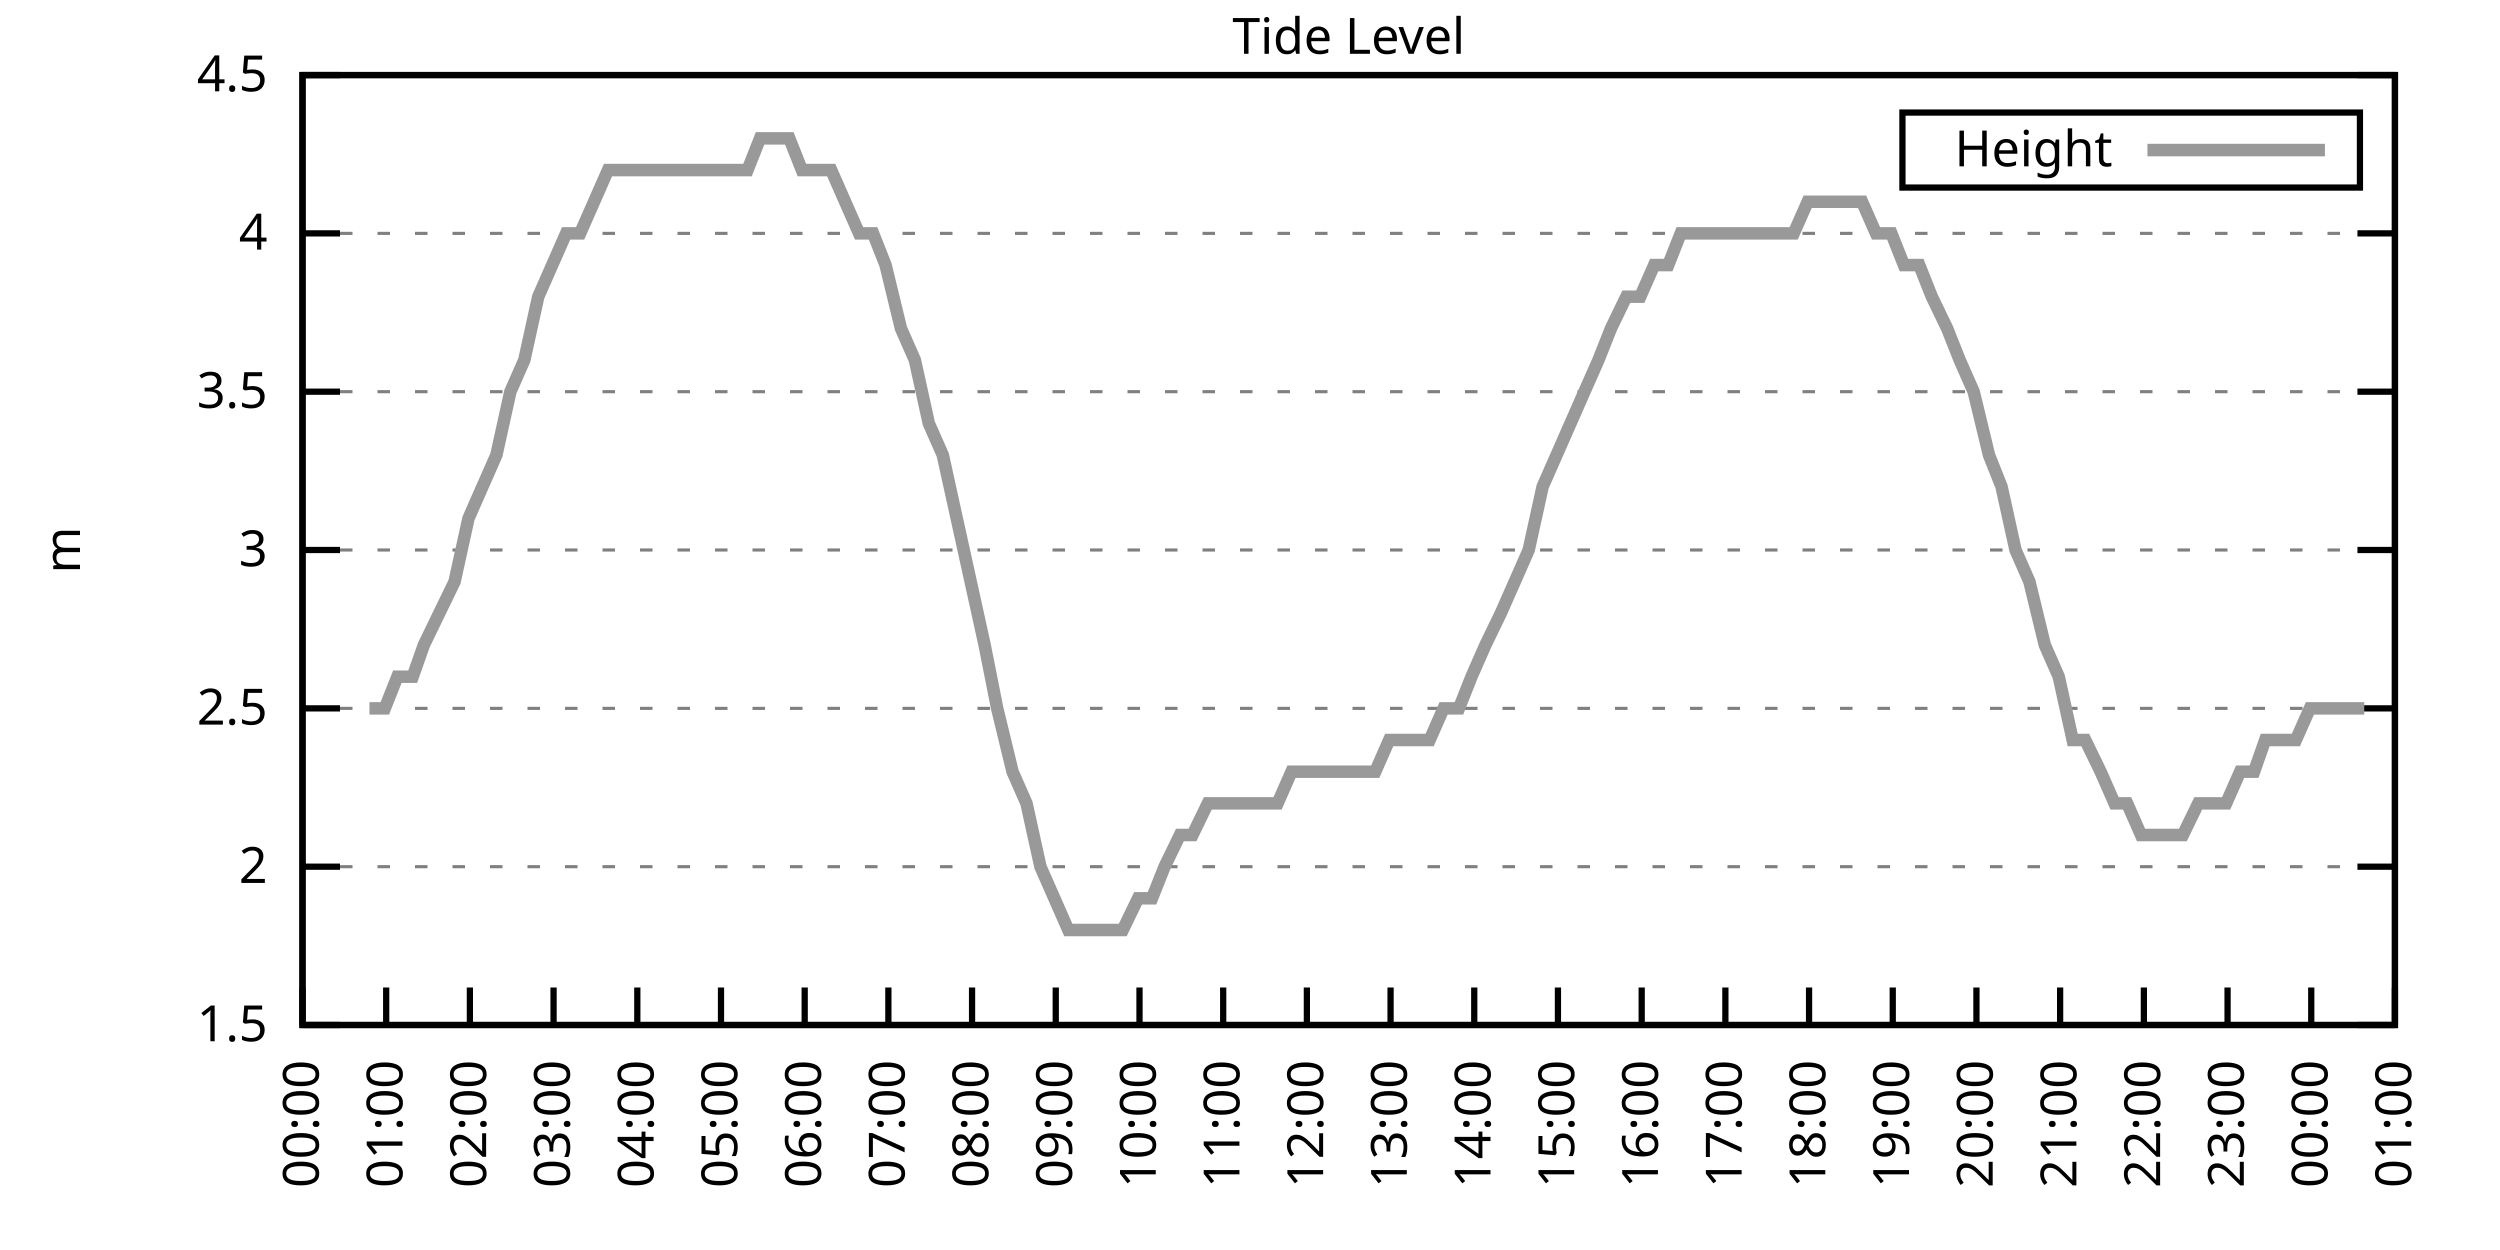
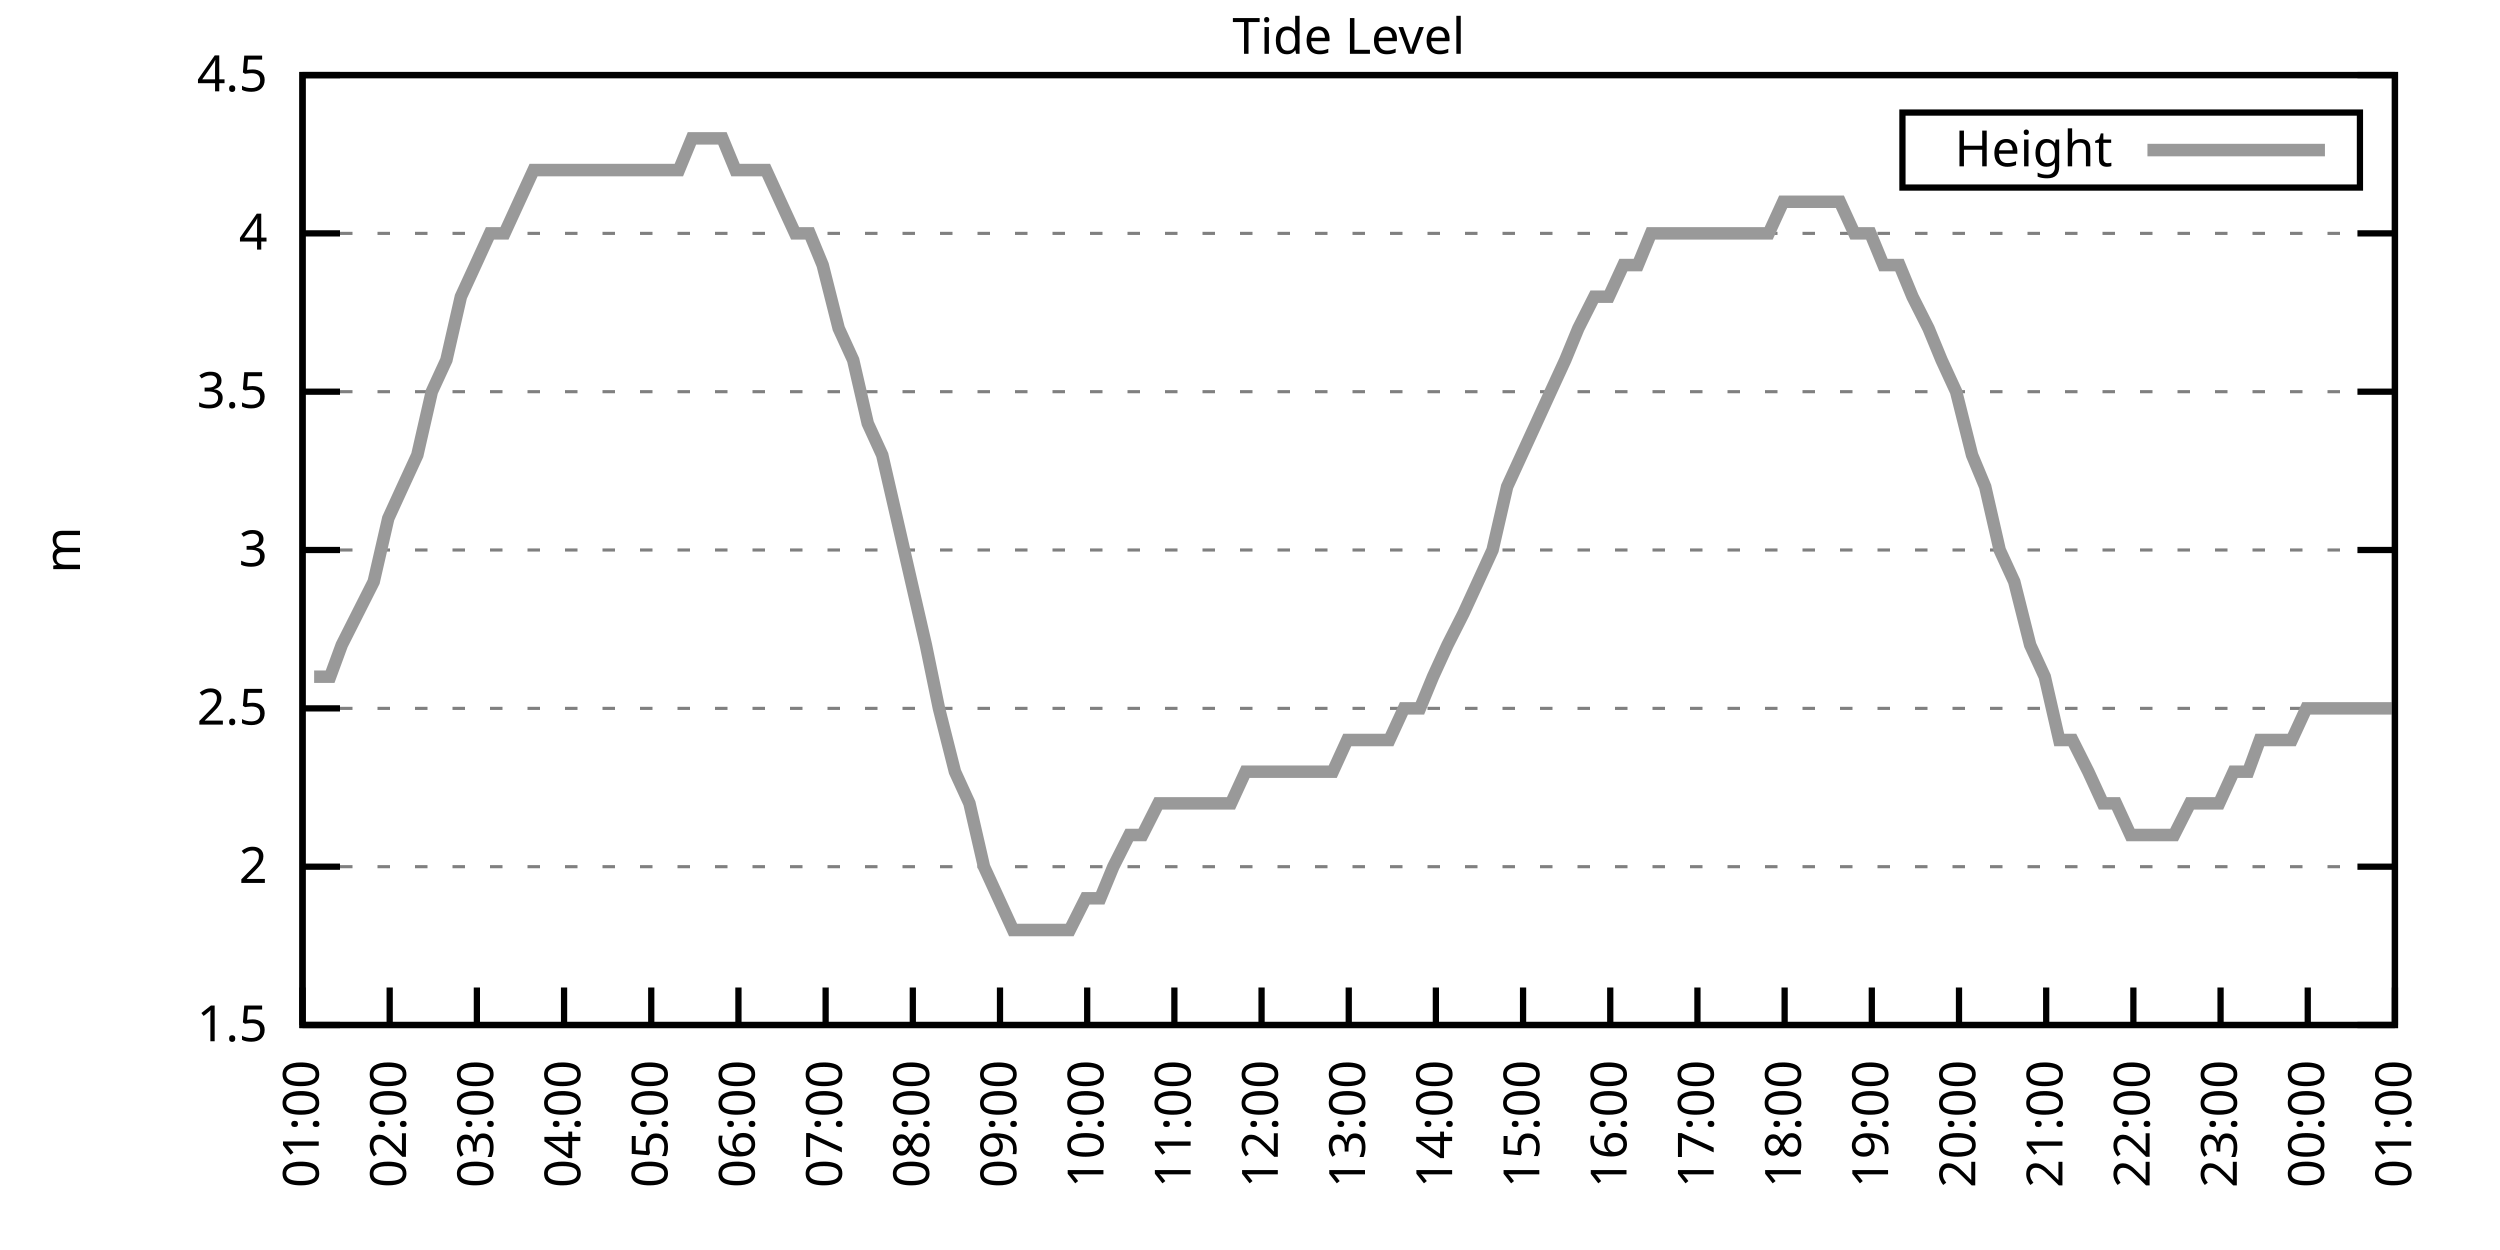
<svg xmlns="http://www.w3.org/2000/svg" xmlns:xlink="http://www.w3.org/1999/xlink" width="400" height="200" viewBox="0 0 400 200">
  <g id="gnuplot_canvas">
    <rect x="0" y="0" width="400" height="200" fill="none" />
    <defs>
      <circle id="gpDot" r="0.5" stroke-width="0.5" stroke="currentColor" />
      <path id="gpPt0" stroke-width="0.333" stroke="currentColor" d="M-1,0 h2 M0,-1 v2" />
      <path id="gpPt1" stroke-width="0.333" stroke="currentColor" d="M-1,-1 L1,1 M1,-1 L-1,1" />
      <path id="gpPt2" stroke-width="0.333" stroke="currentColor" d="M-1,0 L1,0 M0,-1 L0,1 M-1,-1 L1,1 M-1,1 L1,-1" />
      <rect id="gpPt3" stroke-width="0.333" stroke="currentColor" x="-1" y="-1" width="2" height="2" />
      <rect id="gpPt4" stroke-width="0.333" stroke="currentColor" fill="currentColor" x="-1" y="-1" width="2" height="2" />
      <circle id="gpPt5" stroke-width="0.333" stroke="currentColor" cx="0" cy="0" r="1" />
      <use xlink:href="#gpPt5" id="gpPt6" fill="currentColor" stroke="none" />
      <path id="gpPt7" stroke-width="0.333" stroke="currentColor" d="M0,-1.33 L-1.33,0.67 L1.33,0.67 z" />
      <use xlink:href="#gpPt7" id="gpPt8" fill="currentColor" stroke="none" />
      <use xlink:href="#gpPt7" id="gpPt9" stroke="currentColor" transform="rotate(180)" />
      <use xlink:href="#gpPt9" id="gpPt10" fill="currentColor" stroke="none" />
      <use xlink:href="#gpPt3" id="gpPt11" stroke="currentColor" transform="rotate(45)" />
      <use xlink:href="#gpPt11" id="gpPt12" fill="currentColor" stroke="none" />
      <path id="gpPt13" stroke-width="0.333" stroke="currentColor" d="M0,1.330 L1.265,0.411 L0.782,-1.067 L-0.782,-1.076 L-1.265,0.411 z" />
      <use xlink:href="#gpPt13" id="gpPt14" fill="currentColor" stroke="none" />
      <filter id="textbox" filterUnits="objectBoundingBox" x="0" y="0" height="1" width="1">
        <feFlood flood-color="white" flood-opacity="1" result="bgnd" />
        <feComposite in="SourceGraphic" in2="bgnd" operator="atop" />
      </filter>
      <filter id="greybox" filterUnits="objectBoundingBox" x="0" y="0" height="1" width="1">
        <feFlood flood-color="lightgrey" flood-opacity="1" result="grey" />
        <feComposite in="SourceGraphic" in2="grey" operator="atop" />
      </filter>
    </defs>
    <g fill="none" color="white" stroke="currentColor" stroke-width="1.00" stroke-linecap="butt" stroke-linejoin="miter">
</g>
    <g fill="none" color="black" stroke="currentColor" stroke-width="1.00" stroke-linecap="butt" stroke-linejoin="miter">
      <g stroke="none" shape-rendering="crispEdges">
        <polygon fill="rgb(255, 255, 255)" points="48.40,164.00 383.18,164.00 383.18,12.02 48.40,12.02 " />
      </g>
    </g>
    <g fill="none" color="black" stroke="currentColor" stroke-width="1.00" stroke-linecap="butt" stroke-linejoin="miter">
</g>
    <g fill="none" color="black" stroke="black" stroke-width="0.50" stroke-linecap="butt" stroke-linejoin="miter">
</g>
    <g fill="none" color="gray" stroke="currentColor" stroke-width="0.50" stroke-linecap="butt" stroke-linejoin="miter">
      <path stroke="gray" stroke-dasharray="2,4" class="gridline" d="M48.40,164.00 L383.19,164.00  " />
    </g>
    <g fill="none" color="gray" stroke="gray" stroke-width="1.00" stroke-linecap="butt" stroke-linejoin="miter">
</g>
    <g fill="none" color="black" stroke="currentColor" stroke-width="1.00" stroke-linecap="butt" stroke-linejoin="miter">
      <path stroke="black" d="M48.40,164.00 L54.40,164.00 M383.19,164.00 L377.19,164.00  " />
      <g transform="translate(42.80,166.60)" stroke="none" fill="black" font-family="Sans" font-size="8.00" text-anchor="end">
        <text>
          <tspan font-family="Sans"> 1.5</tspan>
        </text>
      </g>
    </g>
    <g fill="none" color="black" stroke="currentColor" stroke-width="1.00" stroke-linecap="butt" stroke-linejoin="miter">
</g>
    <g fill="none" color="black" stroke="black" stroke-width="0.50" stroke-linecap="butt" stroke-linejoin="miter">
</g>
    <g fill="none" color="gray" stroke="currentColor" stroke-width="0.50" stroke-linecap="butt" stroke-linejoin="miter">
      <path stroke="gray" stroke-dasharray="2,4" class="gridline" d="M48.40,138.67 L383.19,138.67  " />
    </g>
    <g fill="none" color="gray" stroke="gray" stroke-width="1.00" stroke-linecap="butt" stroke-linejoin="miter">
</g>
    <g fill="none" color="black" stroke="currentColor" stroke-width="1.00" stroke-linecap="butt" stroke-linejoin="miter">
      <path stroke="black" d="M48.40,138.67 L54.40,138.67 M383.19,138.67 L377.19,138.67  " />
      <g transform="translate(42.80,141.27)" stroke="none" fill="black" font-family="Sans" font-size="8.00" text-anchor="end">
        <text>
          <tspan font-family="Sans"> 2</tspan>
        </text>
      </g>
    </g>
    <g fill="none" color="black" stroke="currentColor" stroke-width="1.00" stroke-linecap="butt" stroke-linejoin="miter">
</g>
    <g fill="none" color="black" stroke="black" stroke-width="0.50" stroke-linecap="butt" stroke-linejoin="miter">
</g>
    <g fill="none" color="gray" stroke="currentColor" stroke-width="0.50" stroke-linecap="butt" stroke-linejoin="miter">
      <path stroke="gray" stroke-dasharray="2,4" class="gridline" d="M48.40,113.34 L383.19,113.34  " />
    </g>
    <g fill="none" color="gray" stroke="gray" stroke-width="1.00" stroke-linecap="butt" stroke-linejoin="miter">
</g>
    <g fill="none" color="black" stroke="currentColor" stroke-width="1.00" stroke-linecap="butt" stroke-linejoin="miter">
      <path stroke="black" d="M48.40,113.34 L54.40,113.34 M383.19,113.34 L377.19,113.34  " />
      <g transform="translate(42.80,115.94)" stroke="none" fill="black" font-family="Sans" font-size="8.00" text-anchor="end">
        <text>
          <tspan font-family="Sans"> 2.5</tspan>
        </text>
      </g>
    </g>
    <g fill="none" color="black" stroke="currentColor" stroke-width="1.00" stroke-linecap="butt" stroke-linejoin="miter">
</g>
    <g fill="none" color="black" stroke="black" stroke-width="0.50" stroke-linecap="butt" stroke-linejoin="miter">
</g>
    <g fill="none" color="gray" stroke="currentColor" stroke-width="0.50" stroke-linecap="butt" stroke-linejoin="miter">
      <path stroke="gray" stroke-dasharray="2,4" class="gridline" d="M48.40,88.00 L383.19,88.00  " />
    </g>
    <g fill="none" color="gray" stroke="gray" stroke-width="1.00" stroke-linecap="butt" stroke-linejoin="miter">
</g>
    <g fill="none" color="black" stroke="currentColor" stroke-width="1.00" stroke-linecap="butt" stroke-linejoin="miter">
      <path stroke="black" d="M48.40,88.00 L54.40,88.00 M383.19,88.00 L377.19,88.00  " />
      <g transform="translate(42.80,90.60)" stroke="none" fill="black" font-family="Sans" font-size="8.00" text-anchor="end">
        <text>
          <tspan font-family="Sans"> 3</tspan>
        </text>
      </g>
    </g>
    <g fill="none" color="black" stroke="currentColor" stroke-width="1.00" stroke-linecap="butt" stroke-linejoin="miter">
</g>
    <g fill="none" color="black" stroke="black" stroke-width="0.50" stroke-linecap="butt" stroke-linejoin="miter">
</g>
    <g fill="none" color="gray" stroke="currentColor" stroke-width="0.50" stroke-linecap="butt" stroke-linejoin="miter">
      <path stroke="gray" stroke-dasharray="2,4" class="gridline" d="M48.40,62.67 L383.19,62.67  " />
    </g>
    <g fill="none" color="gray" stroke="gray" stroke-width="1.00" stroke-linecap="butt" stroke-linejoin="miter">
</g>
    <g fill="none" color="black" stroke="currentColor" stroke-width="1.00" stroke-linecap="butt" stroke-linejoin="miter">
      <path stroke="black" d="M48.40,62.67 L54.40,62.67 M383.19,62.67 L377.19,62.67  " />
      <g transform="translate(42.80,65.27)" stroke="none" fill="black" font-family="Sans" font-size="8.00" text-anchor="end">
        <text>
          <tspan font-family="Sans"> 3.5</tspan>
        </text>
      </g>
    </g>
    <g fill="none" color="black" stroke="currentColor" stroke-width="1.00" stroke-linecap="butt" stroke-linejoin="miter">
</g>
    <g fill="none" color="black" stroke="black" stroke-width="0.50" stroke-linecap="butt" stroke-linejoin="miter">
</g>
    <g fill="none" color="gray" stroke="currentColor" stroke-width="0.50" stroke-linecap="butt" stroke-linejoin="miter">
      <path stroke="gray" stroke-dasharray="2,4" class="gridline" d="M48.40,37.34 L383.19,37.34  " />
    </g>
    <g fill="none" color="gray" stroke="gray" stroke-width="1.00" stroke-linecap="butt" stroke-linejoin="miter">
</g>
    <g fill="none" color="black" stroke="currentColor" stroke-width="1.00" stroke-linecap="butt" stroke-linejoin="miter">
      <path stroke="black" d="M48.40,37.34 L54.40,37.34 M383.19,37.34 L377.19,37.34  " />
      <g transform="translate(42.80,39.94)" stroke="none" fill="black" font-family="Sans" font-size="8.00" text-anchor="end">
        <text>
          <tspan font-family="Sans"> 4</tspan>
        </text>
      </g>
    </g>
    <g fill="none" color="black" stroke="currentColor" stroke-width="1.00" stroke-linecap="butt" stroke-linejoin="miter">
</g>
    <g fill="none" color="black" stroke="black" stroke-width="0.50" stroke-linecap="butt" stroke-linejoin="miter">
</g>
    <g fill="none" color="gray" stroke="currentColor" stroke-width="0.50" stroke-linecap="butt" stroke-linejoin="miter">
      <path stroke="gray" stroke-dasharray="2,4" class="gridline" d="M48.40,12.01 L383.19,12.01  " />
    </g>
    <g fill="none" color="gray" stroke="gray" stroke-width="1.00" stroke-linecap="butt" stroke-linejoin="miter">
</g>
    <g fill="none" color="black" stroke="currentColor" stroke-width="1.00" stroke-linecap="butt" stroke-linejoin="miter">
      <path stroke="black" d="M48.40,12.01 L54.40,12.01 M383.19,12.01 L377.19,12.01  " />
      <g transform="translate(42.80,14.61)" stroke="none" fill="black" font-family="Sans" font-size="8.00" text-anchor="end">
        <text>
          <tspan font-family="Sans"> 4.5</tspan>
        </text>
      </g>
    </g>
    <g fill="none" color="black" stroke="currentColor" stroke-width="1.00" stroke-linecap="butt" stroke-linejoin="miter">
      <path stroke="black" d="M48.40,164.00 L48.40,158.00  " />
      <g transform="translate(51.00,169.60) rotate(270.00)" stroke="none" fill="black" font-family="Sans" font-size="8.00" text-anchor="end">
        <text>
-           <tspan font-family="Sans">00:00</tspan>
-         </text>
-       </g>
-     </g>
-     <g fill="none" color="black" stroke="currentColor" stroke-width="1.00" stroke-linecap="butt" stroke-linejoin="miter">
-       <path stroke="black" d="M61.79,164.00 L61.79,158.00  " />
-       <g transform="translate(64.39,169.60) rotate(270.00)" stroke="none" fill="black" font-family="Sans" font-size="8.00" text-anchor="end">
-         <text>
          <tspan font-family="Sans">01:00</tspan>
        </text>
      </g>
    </g>
    <g fill="none" color="black" stroke="currentColor" stroke-width="1.00" stroke-linecap="butt" stroke-linejoin="miter">
-       <path stroke="black" d="M75.18,164.00 L75.18,158.00  " />
-       <g transform="translate(77.78,169.60) rotate(270.00)" stroke="none" fill="black" font-family="Sans" font-size="8.00" text-anchor="end">
+       <path stroke="black" d="M62.35,164.00 L62.35,158.00  " />
+       <g transform="translate(64.95,169.60) rotate(270.00)" stroke="none" fill="black" font-family="Sans" font-size="8.00" text-anchor="end">
        <text>
          <tspan font-family="Sans">02:00</tspan>
        </text>
      </g>
    </g>
    <g fill="none" color="black" stroke="currentColor" stroke-width="1.00" stroke-linecap="butt" stroke-linejoin="miter">
-       <path stroke="black" d="M88.57,164.00 L88.57,158.00  " />
-       <g transform="translate(91.17,169.60) rotate(270.00)" stroke="none" fill="black" font-family="Sans" font-size="8.00" text-anchor="end">
+       <path stroke="black" d="M76.30,164.00 L76.30,158.00  " />
+       <g transform="translate(78.90,169.60) rotate(270.00)" stroke="none" fill="black" font-family="Sans" font-size="8.00" text-anchor="end">
        <text>
          <tspan font-family="Sans">03:00</tspan>
        </text>
      </g>
    </g>
    <g fill="none" color="black" stroke="currentColor" stroke-width="1.00" stroke-linecap="butt" stroke-linejoin="miter">
-       <path stroke="black" d="M101.97,164.00 L101.97,158.00  " />
-       <g transform="translate(104.57,169.60) rotate(270.00)" stroke="none" fill="black" font-family="Sans" font-size="8.00" text-anchor="end">
+       <path stroke="black" d="M90.25,164.00 L90.25,158.00  " />
+       <g transform="translate(92.85,169.60) rotate(270.00)" stroke="none" fill="black" font-family="Sans" font-size="8.00" text-anchor="end">
        <text>
          <tspan font-family="Sans">04:00</tspan>
        </text>
      </g>
    </g>
    <g fill="none" color="black" stroke="currentColor" stroke-width="1.00" stroke-linecap="butt" stroke-linejoin="miter">
-       <path stroke="black" d="M115.36,164.00 L115.36,158.00  " />
-       <g transform="translate(117.96,169.60) rotate(270.00)" stroke="none" fill="black" font-family="Sans" font-size="8.00" text-anchor="end">
+       <path stroke="black" d="M104.20,164.00 L104.20,158.00  " />
+       <g transform="translate(106.80,169.60) rotate(270.00)" stroke="none" fill="black" font-family="Sans" font-size="8.00" text-anchor="end">
        <text>
          <tspan font-family="Sans">05:00</tspan>
        </text>
      </g>
    </g>
    <g fill="none" color="black" stroke="currentColor" stroke-width="1.00" stroke-linecap="butt" stroke-linejoin="miter">
-       <path stroke="black" d="M128.75,164.00 L128.75,158.00  " />
-       <g transform="translate(131.35,169.60) rotate(270.00)" stroke="none" fill="black" font-family="Sans" font-size="8.00" text-anchor="end">
+       <path stroke="black" d="M118.15,164.00 L118.15,158.00  " />
+       <g transform="translate(120.75,169.60) rotate(270.00)" stroke="none" fill="black" font-family="Sans" font-size="8.00" text-anchor="end">
        <text>
          <tspan font-family="Sans">06:00</tspan>
        </text>
      </g>
    </g>
    <g fill="none" color="black" stroke="currentColor" stroke-width="1.00" stroke-linecap="butt" stroke-linejoin="miter">
-       <path stroke="black" d="M142.14,164.00 L142.14,158.00  " />
-       <g transform="translate(144.74,169.60) rotate(270.00)" stroke="none" fill="black" font-family="Sans" font-size="8.00" text-anchor="end">
+       <path stroke="black" d="M132.10,164.00 L132.10,158.00  " />
+       <g transform="translate(134.70,169.60) rotate(270.00)" stroke="none" fill="black" font-family="Sans" font-size="8.00" text-anchor="end">
        <text>
          <tspan font-family="Sans">07:00</tspan>
        </text>
      </g>
    </g>
    <g fill="none" color="black" stroke="currentColor" stroke-width="1.00" stroke-linecap="butt" stroke-linejoin="miter">
-       <path stroke="black" d="M155.53,164.00 L155.53,158.00  " />
-       <g transform="translate(158.13,169.60) rotate(270.00)" stroke="none" fill="black" font-family="Sans" font-size="8.00" text-anchor="end">
+       <path stroke="black" d="M146.05,164.00 L146.05,158.00  " />
+       <g transform="translate(148.65,169.60) rotate(270.00)" stroke="none" fill="black" font-family="Sans" font-size="8.00" text-anchor="end">
        <text>
          <tspan font-family="Sans">08:00</tspan>
        </text>
      </g>
    </g>
    <g fill="none" color="black" stroke="currentColor" stroke-width="1.00" stroke-linecap="butt" stroke-linejoin="miter">
-       <path stroke="black" d="M168.92,164.00 L168.92,158.00  " />
-       <g transform="translate(171.52,169.60) rotate(270.00)" stroke="none" fill="black" font-family="Sans" font-size="8.00" text-anchor="end">
+       <path stroke="black" d="M160.00,164.00 L160.00,158.00  " />
+       <g transform="translate(162.60,169.60) rotate(270.00)" stroke="none" fill="black" font-family="Sans" font-size="8.00" text-anchor="end">
        <text>
          <tspan font-family="Sans">09:00</tspan>
        </text>
      </g>
    </g>
    <g fill="none" color="black" stroke="currentColor" stroke-width="1.00" stroke-linecap="butt" stroke-linejoin="miter">
-       <path stroke="black" d="M182.32,164.00 L182.32,158.00  " />
-       <g transform="translate(184.92,169.60) rotate(270.00)" stroke="none" fill="black" font-family="Sans" font-size="8.00" text-anchor="end">
+       <path stroke="black" d="M173.95,164.00 L173.95,158.00  " />
+       <g transform="translate(176.55,169.60) rotate(270.00)" stroke="none" fill="black" font-family="Sans" font-size="8.00" text-anchor="end">
        <text>
          <tspan font-family="Sans">10:00</tspan>
        </text>
      </g>
    </g>
    <g fill="none" color="black" stroke="currentColor" stroke-width="1.00" stroke-linecap="butt" stroke-linejoin="miter">
-       <path stroke="black" d="M195.71,164.00 L195.71,158.00  " />
-       <g transform="translate(198.31,169.60) rotate(270.00)" stroke="none" fill="black" font-family="Sans" font-size="8.00" text-anchor="end">
+       <path stroke="black" d="M187.90,164.00 L187.90,158.00  " />
+       <g transform="translate(190.50,169.60) rotate(270.00)" stroke="none" fill="black" font-family="Sans" font-size="8.00" text-anchor="end">
        <text>
          <tspan font-family="Sans">11:00</tspan>
        </text>
      </g>
    </g>
    <g fill="none" color="black" stroke="currentColor" stroke-width="1.00" stroke-linecap="butt" stroke-linejoin="miter">
-       <path stroke="black" d="M209.10,164.00 L209.10,158.00  " />
-       <g transform="translate(211.70,169.60) rotate(270.00)" stroke="none" fill="black" font-family="Sans" font-size="8.00" text-anchor="end">
+       <path stroke="black" d="M201.85,164.00 L201.85,158.00  " />
+       <g transform="translate(204.45,169.60) rotate(270.00)" stroke="none" fill="black" font-family="Sans" font-size="8.00" text-anchor="end">
        <text>
          <tspan font-family="Sans">12:00</tspan>
        </text>
      </g>
    </g>
    <g fill="none" color="black" stroke="currentColor" stroke-width="1.00" stroke-linecap="butt" stroke-linejoin="miter">
-       <path stroke="black" d="M222.49,164.00 L222.49,158.00  " />
-       <g transform="translate(225.09,169.60) rotate(270.00)" stroke="none" fill="black" font-family="Sans" font-size="8.00" text-anchor="end">
+       <path stroke="black" d="M215.80,164.00 L215.80,158.00  " />
+       <g transform="translate(218.40,169.60) rotate(270.00)" stroke="none" fill="black" font-family="Sans" font-size="8.00" text-anchor="end">
        <text>
          <tspan font-family="Sans">13:00</tspan>
        </text>
      </g>
    </g>
    <g fill="none" color="black" stroke="currentColor" stroke-width="1.00" stroke-linecap="butt" stroke-linejoin="miter">
-       <path stroke="black" d="M235.88,164.00 L235.88,158.00  " />
-       <g transform="translate(238.48,169.60) rotate(270.00)" stroke="none" fill="black" font-family="Sans" font-size="8.00" text-anchor="end">
+       <path stroke="black" d="M229.74,164.00 L229.74,158.00  " />
+       <g transform="translate(232.34,169.60) rotate(270.00)" stroke="none" fill="black" font-family="Sans" font-size="8.00" text-anchor="end">
        <text>
          <tspan font-family="Sans">14:00</tspan>
        </text>
      </g>
    </g>
    <g fill="none" color="black" stroke="currentColor" stroke-width="1.00" stroke-linecap="butt" stroke-linejoin="miter">
-       <path stroke="black" d="M249.27,164.00 L249.27,158.00  " />
-       <g transform="translate(251.87,169.60) rotate(270.00)" stroke="none" fill="black" font-family="Sans" font-size="8.00" text-anchor="end">
+       <path stroke="black" d="M243.69,164.00 L243.69,158.00  " />
+       <g transform="translate(246.29,169.60) rotate(270.00)" stroke="none" fill="black" font-family="Sans" font-size="8.00" text-anchor="end">
        <text>
          <tspan font-family="Sans">15:00</tspan>
        </text>
      </g>
    </g>
    <g fill="none" color="black" stroke="currentColor" stroke-width="1.00" stroke-linecap="butt" stroke-linejoin="miter">
-       <path stroke="black" d="M262.67,164.00 L262.67,158.00  " />
-       <g transform="translate(265.27,169.60) rotate(270.00)" stroke="none" fill="black" font-family="Sans" font-size="8.00" text-anchor="end">
+       <path stroke="black" d="M257.64,164.00 L257.64,158.00  " />
+       <g transform="translate(260.24,169.60) rotate(270.00)" stroke="none" fill="black" font-family="Sans" font-size="8.00" text-anchor="end">
        <text>
          <tspan font-family="Sans">16:00</tspan>
        </text>
      </g>
    </g>
    <g fill="none" color="black" stroke="currentColor" stroke-width="1.00" stroke-linecap="butt" stroke-linejoin="miter">
-       <path stroke="black" d="M276.06,164.00 L276.06,158.00  " />
-       <g transform="translate(278.66,169.60) rotate(270.00)" stroke="none" fill="black" font-family="Sans" font-size="8.00" text-anchor="end">
+       <path stroke="black" d="M271.59,164.00 L271.59,158.00  " />
+       <g transform="translate(274.19,169.60) rotate(270.00)" stroke="none" fill="black" font-family="Sans" font-size="8.00" text-anchor="end">
        <text>
          <tspan font-family="Sans">17:00</tspan>
        </text>
      </g>
    </g>
    <g fill="none" color="black" stroke="currentColor" stroke-width="1.00" stroke-linecap="butt" stroke-linejoin="miter">
-       <path stroke="black" d="M289.45,164.00 L289.45,158.00  " />
-       <g transform="translate(292.05,169.60) rotate(270.00)" stroke="none" fill="black" font-family="Sans" font-size="8.00" text-anchor="end">
+       <path stroke="black" d="M285.54,164.00 L285.54,158.00  " />
+       <g transform="translate(288.14,169.60) rotate(270.00)" stroke="none" fill="black" font-family="Sans" font-size="8.00" text-anchor="end">
        <text>
          <tspan font-family="Sans">18:00</tspan>
        </text>
      </g>
    </g>
    <g fill="none" color="black" stroke="currentColor" stroke-width="1.00" stroke-linecap="butt" stroke-linejoin="miter">
-       <path stroke="black" d="M302.84,164.00 L302.84,158.00  " />
-       <g transform="translate(305.44,169.60) rotate(270.00)" stroke="none" fill="black" font-family="Sans" font-size="8.00" text-anchor="end">
+       <path stroke="black" d="M299.49,164.00 L299.49,158.00  " />
+       <g transform="translate(302.09,169.60) rotate(270.00)" stroke="none" fill="black" font-family="Sans" font-size="8.00" text-anchor="end">
        <text>
          <tspan font-family="Sans">19:00</tspan>
        </text>
      </g>
    </g>
    <g fill="none" color="black" stroke="currentColor" stroke-width="1.00" stroke-linecap="butt" stroke-linejoin="miter">
-       <path stroke="black" d="M316.23,164.00 L316.23,158.00  " />
-       <g transform="translate(318.83,169.60) rotate(270.00)" stroke="none" fill="black" font-family="Sans" font-size="8.00" text-anchor="end">
+       <path stroke="black" d="M313.44,164.00 L313.44,158.00  " />
+       <g transform="translate(316.04,169.60) rotate(270.00)" stroke="none" fill="black" font-family="Sans" font-size="8.00" text-anchor="end">
        <text>
          <tspan font-family="Sans">20:00</tspan>
        </text>
      </g>
    </g>
    <g fill="none" color="black" stroke="currentColor" stroke-width="1.00" stroke-linecap="butt" stroke-linejoin="miter">
-       <path stroke="black" d="M329.62,164.00 L329.62,158.00  " />
-       <g transform="translate(332.22,169.60) rotate(270.00)" stroke="none" fill="black" font-family="Sans" font-size="8.00" text-anchor="end">
+       <path stroke="black" d="M327.39,164.00 L327.39,158.00  " />
+       <g transform="translate(329.99,169.60) rotate(270.00)" stroke="none" fill="black" font-family="Sans" font-size="8.00" text-anchor="end">
        <text>
          <tspan font-family="Sans">21:00</tspan>
        </text>
      </g>
    </g>
    <g fill="none" color="black" stroke="currentColor" stroke-width="1.00" stroke-linecap="butt" stroke-linejoin="miter">
-       <path stroke="black" d="M343.02,164.00 L343.02,158.00  " />
-       <g transform="translate(345.62,169.60) rotate(270.00)" stroke="none" fill="black" font-family="Sans" font-size="8.00" text-anchor="end">
+       <path stroke="black" d="M341.34,164.00 L341.34,158.00  " />
+       <g transform="translate(343.94,169.60) rotate(270.00)" stroke="none" fill="black" font-family="Sans" font-size="8.00" text-anchor="end">
        <text>
          <tspan font-family="Sans">22:00</tspan>
        </text>
      </g>
    </g>
    <g fill="none" color="black" stroke="currentColor" stroke-width="1.00" stroke-linecap="butt" stroke-linejoin="miter">
-       <path stroke="black" d="M356.41,164.00 L356.41,158.00  " />
-       <g transform="translate(359.01,169.60) rotate(270.00)" stroke="none" fill="black" font-family="Sans" font-size="8.00" text-anchor="end">
+       <path stroke="black" d="M355.29,164.00 L355.29,158.00  " />
+       <g transform="translate(357.89,169.60) rotate(270.00)" stroke="none" fill="black" font-family="Sans" font-size="8.00" text-anchor="end">
        <text>
          <tspan font-family="Sans">23:00</tspan>
        </text>
      </g>
    </g>
    <g fill="none" color="black" stroke="currentColor" stroke-width="1.00" stroke-linecap="butt" stroke-linejoin="miter">
-       <path stroke="black" d="M369.80,164.00 L369.80,158.00  " />
-       <g transform="translate(372.40,169.60) rotate(270.00)" stroke="none" fill="black" font-family="Sans" font-size="8.00" text-anchor="end">
+       <path stroke="black" d="M369.24,164.00 L369.24,158.00  " />
+       <g transform="translate(371.84,169.60) rotate(270.00)" stroke="none" fill="black" font-family="Sans" font-size="8.00" text-anchor="end">
        <text>
          <tspan font-family="Sans">00:00</tspan>
        </text>
      </g>
    </g>
    <g fill="none" color="black" stroke="currentColor" stroke-width="1.00" stroke-linecap="butt" stroke-linejoin="miter">
      <path stroke="black" d="M383.19,164.00 L383.19,158.00  " />
      <g transform="translate(385.79,169.60) rotate(270.00)" stroke="none" fill="black" font-family="Sans" font-size="8.00" text-anchor="end">
        <text>
          <tspan font-family="Sans">01:00</tspan>
        </text>
      </g>
    </g>
    <g fill="none" color="black" stroke="currentColor" stroke-width="1.00" stroke-linecap="butt" stroke-linejoin="miter">
</g>
    <g fill="none" color="black" stroke="currentColor" stroke-width="1.00" stroke-linecap="butt" stroke-linejoin="miter">
      <path stroke="black" d="M48.40,12.01 L48.40,164.00 L383.19,164.00 L383.19,12.01 L48.40,12.01 Z  " />
    </g>
    <g fill="none" color="black" stroke="currentColor" stroke-width="1.00" stroke-linecap="butt" stroke-linejoin="miter">
</g>
    <g fill="none" color="black" stroke="currentColor" stroke-width="1.00" stroke-linecap="butt" stroke-linejoin="miter">
      <path stroke="black" d="M304.39,30.01 L304.39,18.01 L377.59,18.01 L377.59,30.01 L304.39,30.01 Z  " />
    </g>
    <g id="Tide_level_plot_1">
      <g fill="none" color="white" stroke="black" stroke-width="2.00" stroke-linecap="butt" stroke-linejoin="miter">
</g>
      <g fill="none" color="black" stroke="currentColor" stroke-width="2.00" stroke-linecap="butt" stroke-linejoin="miter">
        <g transform="translate(337.99,26.61)" stroke="none" fill="black" font-family="Sans" font-size="8.00" text-anchor="end">
          <text>
            <tspan font-family="Sans">Height</tspan>
          </text>
        </g>
      </g>
      <g fill="none" color="black" stroke="currentColor" stroke-width="2.00" stroke-linecap="butt" stroke-linejoin="miter">
-         <path stroke="rgb(153, 153, 153)" d="M343.59,24.01 L371.99,24.01 M59.11,113.34 L61.57,113.34 L63.58,108.27 L66.03,108.27 L67.82,103.20 L70.27,98.14   L72.73,93.07 L74.96,82.94 L77.19,77.87 L79.42,72.81 L81.66,62.67 L83.89,57.61 L86.12,47.47 L88.35,42.41   L90.58,37.34 L92.82,37.34 L95.05,32.28 L97.28,27.21 L99.29,27.21 L101.74,27.21 L103.98,27.21 L106.21,27.21   L110.45,27.21 L112.90,27.21 L114.91,27.21 L117.37,27.21 L119.60,27.21 L121.61,22.14 L123.84,22.14 L126.29,22.14   L128.30,27.21 L130.76,27.21 L132.99,27.21 L135.22,32.28 L137.45,37.34 L139.69,37.34 L141.69,42.41 L144.15,52.54   L146.38,57.61 L148.61,67.74 L150.85,72.81 L153.08,82.94 L155.31,93.07 L157.54,103.20 L159.55,113.34 L162.01,123.47   L164.24,128.54 L166.47,138.67 L168.70,143.73 L170.93,148.80 L173.17,148.80 L175.17,148.80 L177.63,148.80 L179.64,148.80   L182.09,143.73 L184.32,143.73 L186.33,138.67 L188.79,133.60 L190.80,133.60 L193.25,128.54 L195.48,128.54 L197.72,128.54   L199.95,128.54 L202.18,128.54 L204.41,128.54 L206.64,123.47 L208.88,123.47 L210.88,123.47 L213.34,123.47 L215.57,123.47   L217.58,123.47 L220.04,123.47 L222.27,118.40 L224.50,118.40 L226.73,118.40 L228.74,118.40 L230.97,113.34 L233.43,113.34   L235.44,108.27 L237.67,103.20 L240.12,98.14 L242.36,93.07 L244.59,88.00 L246.82,77.87 L249.05,72.81 L251.28,67.74   L253.51,62.67 L255.75,57.61 L257.76,52.54 L260.21,47.47 L262.44,47.47 L264.67,42.41 L266.91,42.41 L268.92,37.34   L271.37,37.34 L273.38,37.34 L275.83,37.34 L278.07,37.34 L280.30,37.34 L282.31,37.34 L284.76,37.34 L286.99,37.34   L289.23,32.28 L291.23,32.28 L293.47,32.28 L295.92,32.28 L297.93,32.28 L300.16,37.34 L302.62,37.34 L304.63,42.41   L307.08,42.41 L309.09,47.47 L311.54,52.54 L313.55,57.61 L315.79,62.67 L318.24,72.81 L320.25,77.87 L322.48,88.00   L324.71,93.07 L327.17,103.20 L329.40,108.27 L331.63,118.40 L333.64,118.40 L336.10,123.47 L338.33,128.54 L340.34,128.54   L342.57,133.60 L345.02,133.60 L347.26,133.60 L349.26,133.60 L351.72,128.54 L353.95,128.54 L356.18,128.54 L358.42,123.47   L360.65,123.47 L362.43,118.40 L365.11,118.40 L367.34,118.40 L369.58,113.34 L371.81,113.34 L374.04,113.34 L376.27,113.34   L378.28,113.34  " />
+         <path stroke="rgb(153, 153, 153)" d="M343.59,24.01 L371.99,24.01 M50.26,108.27 L52.82,108.27 L54.68,103.20 L57.23,98.14 L59.79,93.07 L62.12,82.94   L64.44,77.87 L66.77,72.81 L69.09,62.67 L71.42,57.61 L73.74,47.47 L76.07,42.41 L78.39,37.34 L80.72,37.34   L83.04,32.28 L85.37,27.21 L87.46,27.21 L90.02,27.21 L92.34,27.21 L94.67,27.21 L99.08,27.21 L101.64,27.21   L103.73,27.21 L106.29,27.21 L108.62,27.21 L110.71,22.14 L113.03,22.14 L115.59,22.14 L117.68,27.21 L120.24,27.21   L122.57,27.21 L124.89,32.28 L127.22,37.34 L129.54,37.34 L131.63,42.41 L134.19,52.54 L136.51,57.61 L138.84,67.74   L141.16,72.81 L143.49,82.94 L145.81,93.07 L148.14,103.20 L150.23,113.34 L152.79,123.47 L155.11,128.54 L157.44,138.67   L159.76,143.73 L162.09,148.80 L164.41,148.80 L166.51,148.80 L169.06,148.80 L171.16,148.80 L173.71,143.73 L176.04,143.73   L178.13,138.67 L180.69,133.60 L182.78,133.60 L185.34,128.54 L187.66,128.54 L189.99,128.54 L192.31,128.54 L194.64,128.54   L196.96,128.54 L199.29,123.47 L201.61,123.47 L203.71,123.47 L206.26,123.47 L208.59,123.47 L210.68,123.47 L213.24,123.47   L215.56,118.40 L217.89,118.40 L220.21,118.40 L222.30,118.40 L224.63,113.34 L227.19,113.34 L229.28,108.27 L231.60,103.20   L234.16,98.14 L236.49,93.07 L238.81,88.00 L241.14,77.87 L243.46,72.81 L245.79,67.74 L248.11,62.67 L250.44,57.61   L252.53,52.54 L255.09,47.47 L257.41,47.47 L259.74,42.41 L262.06,42.41 L264.15,37.34 L266.71,37.34 L268.80,37.34   L271.36,37.34 L273.69,37.34 L276.01,37.34 L278.10,37.34 L280.66,37.34 L282.99,37.34 L285.31,32.28 L287.40,32.28   L289.73,32.28 L292.29,32.28 L294.38,32.28 L296.70,37.34 L299.26,37.34 L301.35,42.41 L303.91,42.41 L306.00,47.47   L308.56,52.54 L310.65,57.61 L312.98,62.67 L315.53,72.81 L317.63,77.87 L319.95,88.00 L322.28,93.07 L324.83,103.20   L327.16,108.27 L329.48,118.40 L331.58,118.40 L334.13,123.47 L336.46,128.54 L338.55,128.54 L340.88,133.60 L343.43,133.60   L345.76,133.60 L347.85,133.60 L350.41,128.54 L352.73,128.54 L355.06,128.54 L357.38,123.47 L359.71,123.47 L361.57,118.40   L364.36,118.40 L366.68,118.40 L369.01,113.34 L371.33,113.34 L373.66,113.34 L375.98,113.34 L378.08,113.34 L380.63,113.34   L382.96,113.34  " />
      </g>
    </g>
    <g fill="none" color="black" stroke="currentColor" stroke-width="2.00" stroke-linecap="butt" stroke-linejoin="miter">
</g>
    <g fill="none" color="black" stroke="black" stroke-width="1.00" stroke-linecap="butt" stroke-linejoin="miter">
</g>
    <g fill="none" color="black" stroke="currentColor" stroke-width="1.00" stroke-linecap="butt" stroke-linejoin="miter">
      <path stroke="black" d="M48.40,12.01 L48.40,164.00 L383.19,164.00 L383.19,12.01 L48.40,12.01 Z  " />
      <g transform="translate(12.80,88.01) rotate(270.00)" stroke="none" fill="black" font-family="Sans" font-size="8.00" text-anchor="middle">
        <text>
          <tspan font-family="Sans">m</tspan>
        </text>
      </g>
    </g>
    <g fill="none" color="black" stroke="currentColor" stroke-width="1.00" stroke-linecap="butt" stroke-linejoin="miter">
</g>
    <g fill="none" color="black" stroke="currentColor" stroke-width="1.00" stroke-linecap="butt" stroke-linejoin="miter">
      <g transform="translate(215.79,8.61)" stroke="none" fill="black" font-family="Sans" font-size="8.00" text-anchor="middle">
        <text>
          <tspan font-family="Sans">Tide Level</tspan>
        </text>
      </g>
    </g>
    <g fill="none" color="black" stroke="currentColor" stroke-width="1.00" stroke-linecap="butt" stroke-linejoin="miter">
</g>
  </g>
</svg>
